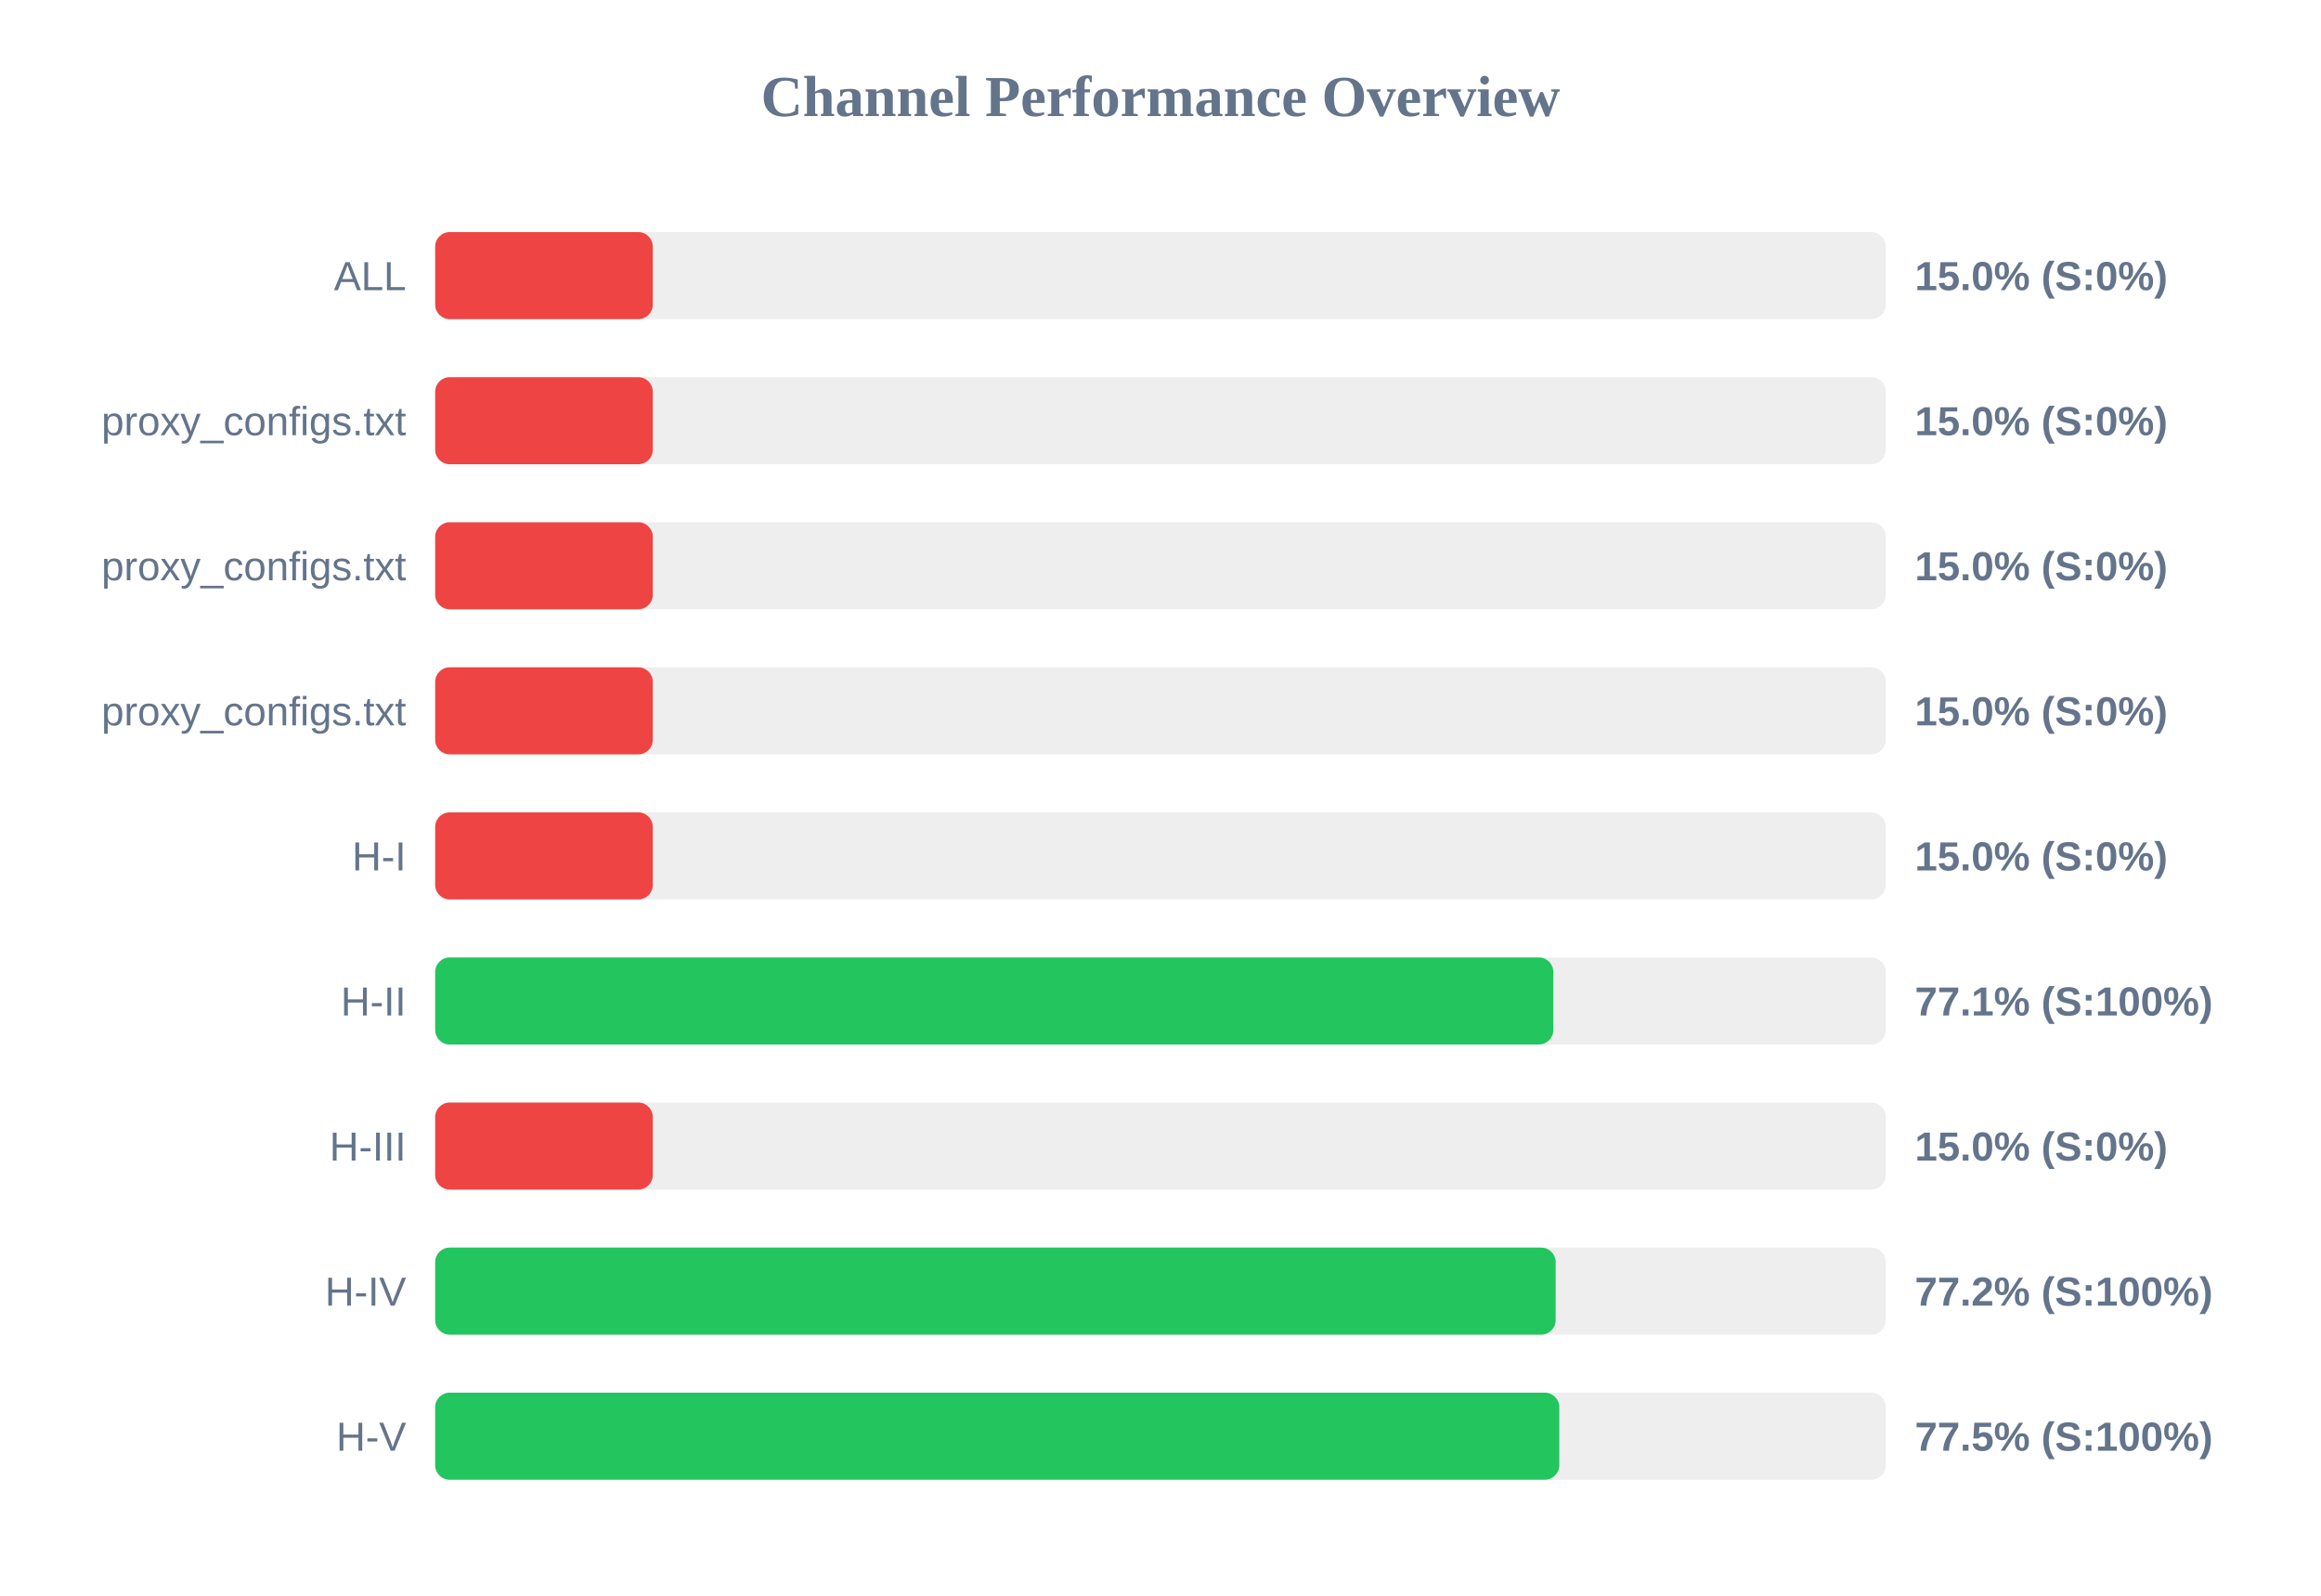
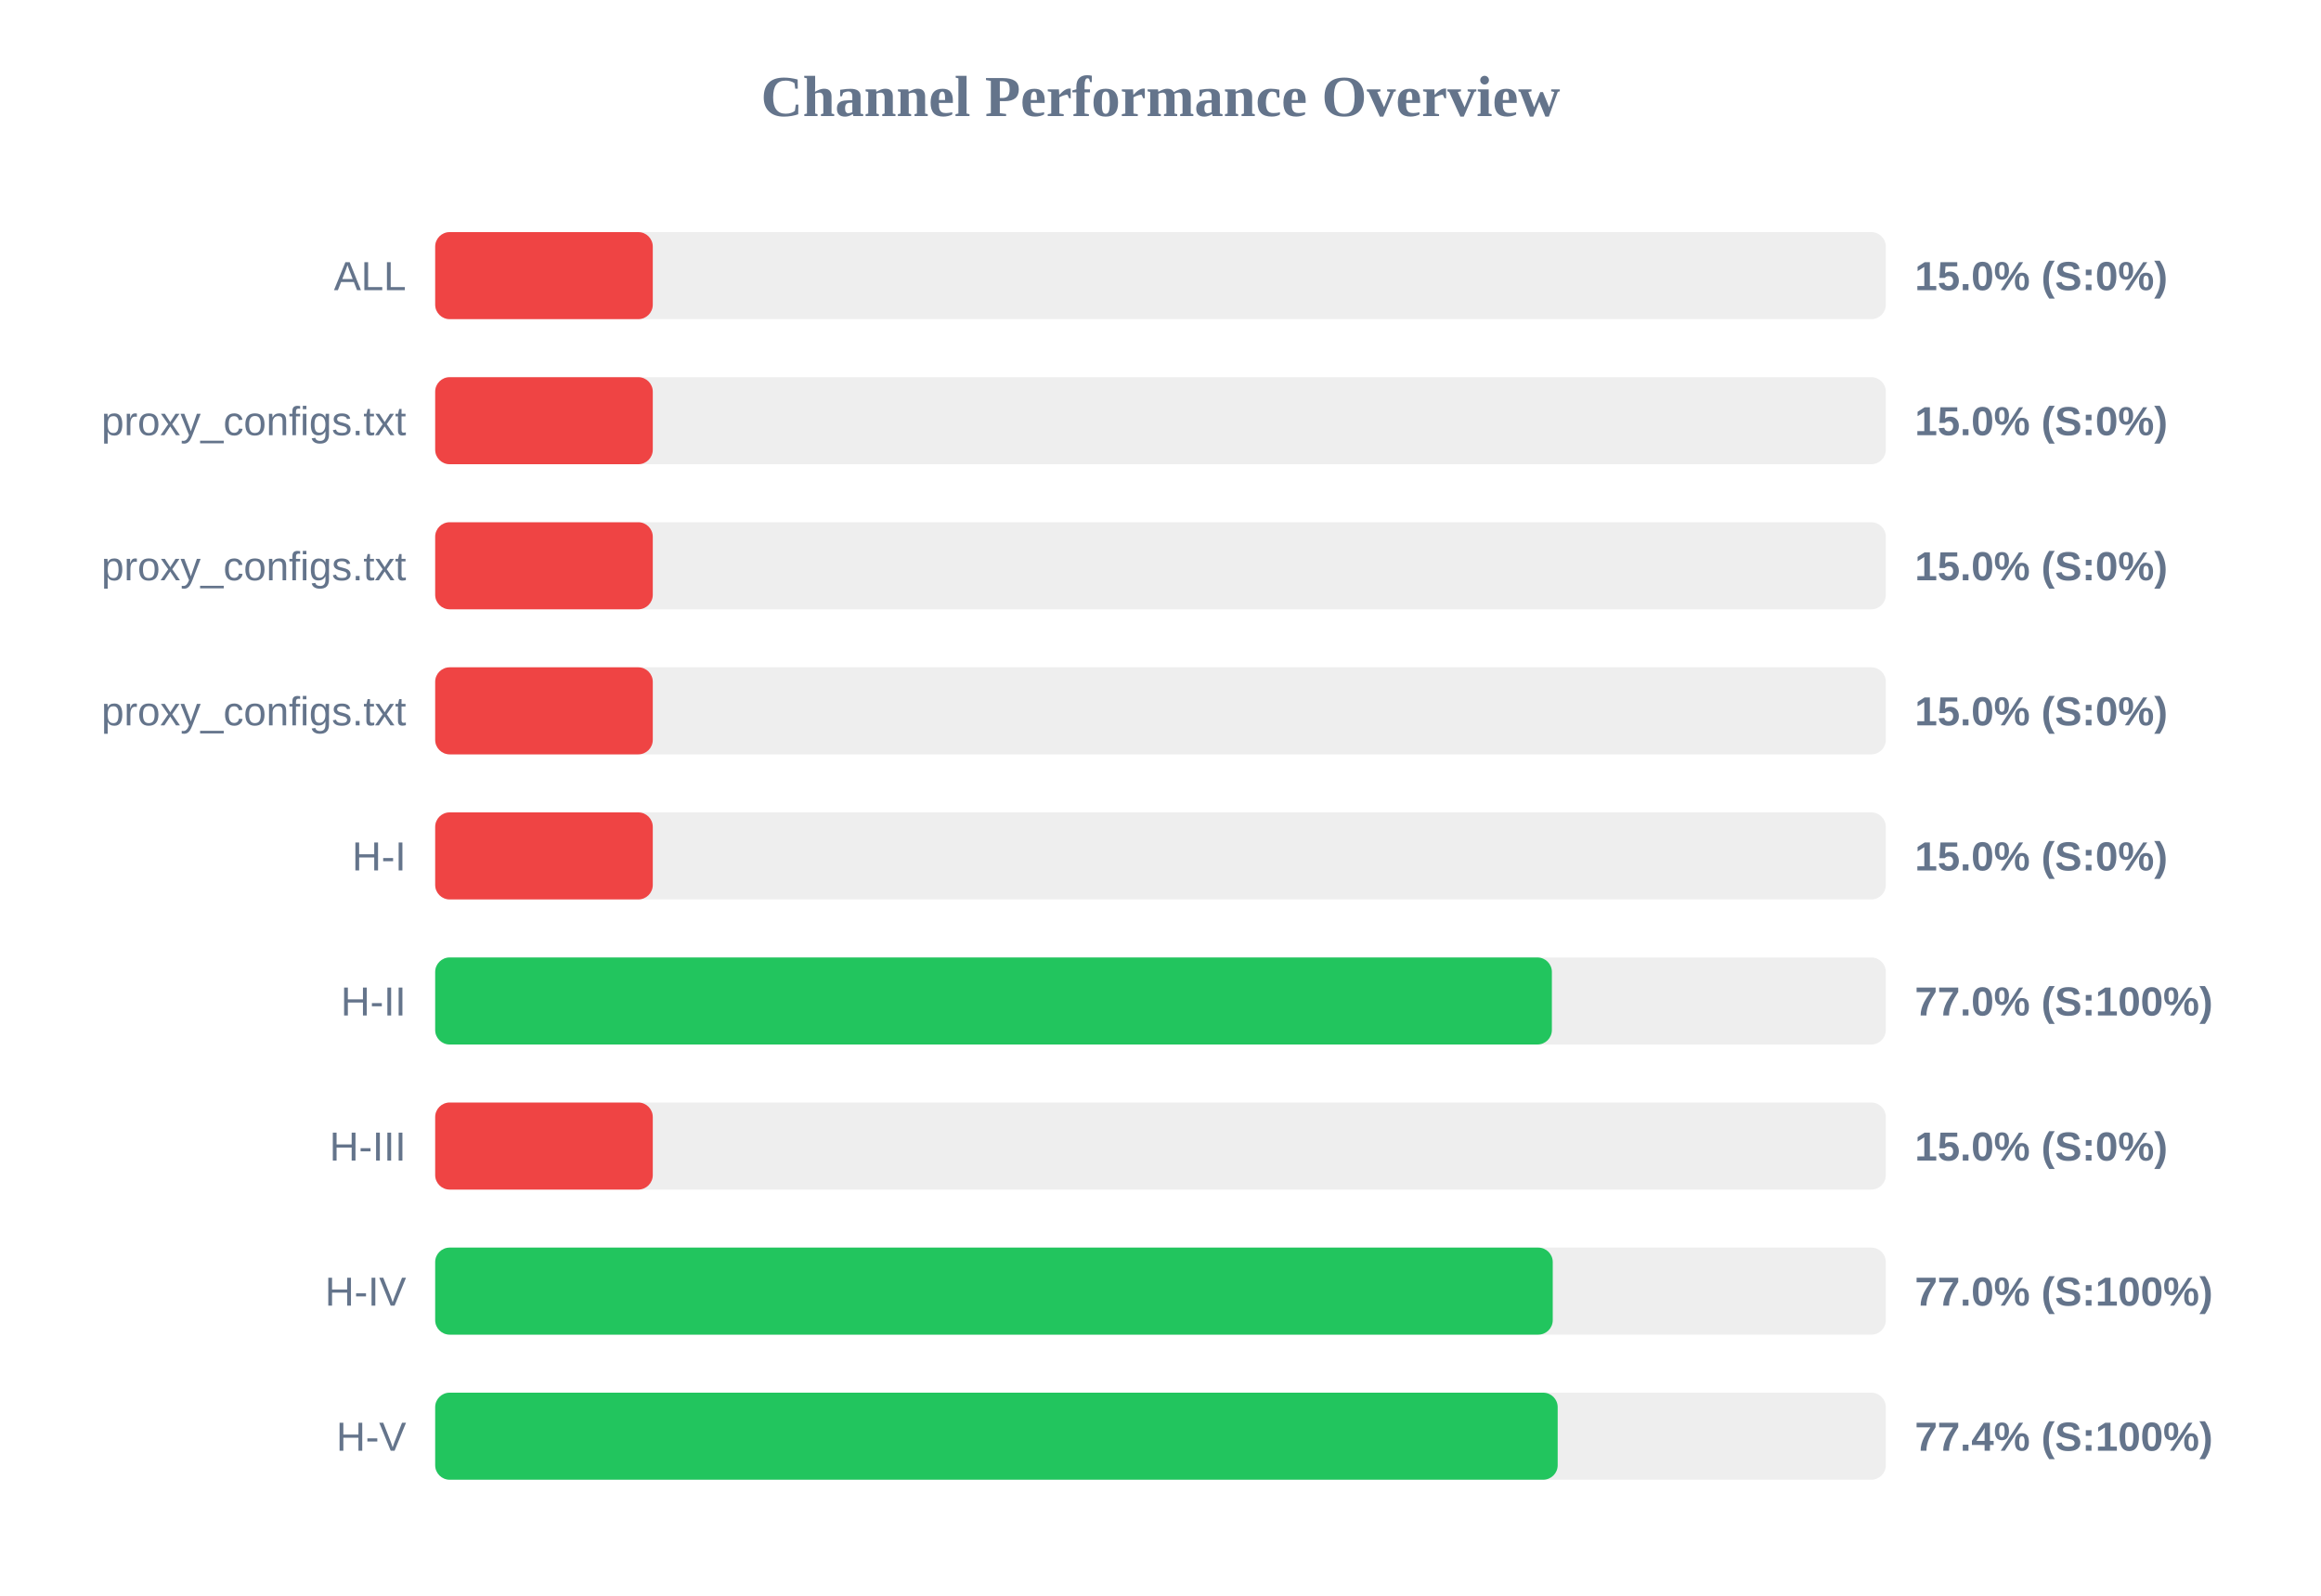
<svg xmlns="http://www.w3.org/2000/svg" width="800" height="550" version="1.1">
  <style>
        .row { font: 14px Arial; fill: #64748b; }
        .score { font: bold 14px Arial; fill: #64748b; }
    </style>
  <text x="400" y="40" text-anchor="middle" font-size="20px" font-weight="bold" fill="#64748b">Channel Performance Overview</text>
  <rect x="150" y="80" width="500" height="30" fill="#eee" rx="5" />
  <rect x="150" y="80" width="75.0" height="30" fill="#ef4444" rx="5" />
  <text x="140" y="100" text-anchor="end" class="row">ALL</text>
  <text x="660" y="100" text-anchor="start" class="score">15.0% (S:0%)</text>
  <rect x="150" y="130" width="500" height="30" fill="#eee" rx="5" />
  <rect x="150" y="130" width="75.0" height="30" fill="#ef4444" rx="5" />
  <text x="140" y="150" text-anchor="end" class="row">proxy_configs.txt</text>
  <text x="660" y="150" text-anchor="start" class="score">15.0% (S:0%)</text>
  <rect x="150" y="180" width="500" height="30" fill="#eee" rx="5" />
  <rect x="150" y="180" width="75.0" height="30" fill="#ef4444" rx="5" />
  <text x="140" y="200" text-anchor="end" class="row">proxy_configs.txt</text>
  <text x="660" y="200" text-anchor="start" class="score">15.0% (S:0%)</text>
  <rect x="150" y="230" width="500" height="30" fill="#eee" rx="5" />
  <rect x="150" y="230" width="75.0" height="30" fill="#ef4444" rx="5" />
  <text x="140" y="250" text-anchor="end" class="row">proxy_configs.txt</text>
  <text x="660" y="250" text-anchor="start" class="score">15.0% (S:0%)</text>
  <rect x="150" y="280" width="500" height="30" fill="#eee" rx="5" />
  <rect x="150" y="280" width="75.0" height="30" fill="#ef4444" rx="5" />
  <text x="140" y="300" text-anchor="end" class="row">H-I</text>
  <text x="660" y="300" text-anchor="start" class="score">15.0% (S:0%)</text>
  <rect x="150" y="330" width="500" height="30" fill="#eee" rx="5" />
-   <rect x="150" y="330" width="385.4" height="30" fill="#22c55e" rx="5" />
+   <rect x="150" y="330" width="384.9" height="30" fill="#22c55e" rx="5" />
  <text x="140" y="350" text-anchor="end" class="row">H-II</text>
-   <text x="660" y="350" text-anchor="start" class="score">77.1% (S:100%)</text>
+   <text x="660" y="350" text-anchor="start" class="score">77.0% (S:100%)</text>
  <rect x="150" y="380" width="500" height="30" fill="#eee" rx="5" />
  <rect x="150" y="380" width="75.0" height="30" fill="#ef4444" rx="5" />
  <text x="140" y="400" text-anchor="end" class="row">H-III</text>
  <text x="660" y="400" text-anchor="start" class="score">15.0% (S:0%)</text>
  <rect x="150" y="430" width="500" height="30" fill="#eee" rx="5" />
-   <rect x="150" y="430" width="386.2" height="30" fill="#22c55e" rx="5" />
+   <rect x="150" y="430" width="385.2" height="30" fill="#22c55e" rx="5" />
  <text x="140" y="450" text-anchor="end" class="row">H-IV</text>
-   <text x="660" y="450" text-anchor="start" class="score">77.2% (S:100%)</text>
+   <text x="660" y="450" text-anchor="start" class="score">77.0% (S:100%)</text>
  <rect x="150" y="480" width="500" height="30" fill="#eee" rx="5" />
-   <rect x="150" y="480" width="387.45" height="30" fill="#22c55e" rx="5" />
+   <rect x="150" y="480" width="386.9" height="30" fill="#22c55e" rx="5" />
  <text x="140" y="500" text-anchor="end" class="row">H-V</text>
-   <text x="660" y="500" text-anchor="start" class="score">77.5% (S:100%)</text>
+   <text x="660" y="500" text-anchor="start" class="score">77.4% (S:100%)</text>
</svg>
